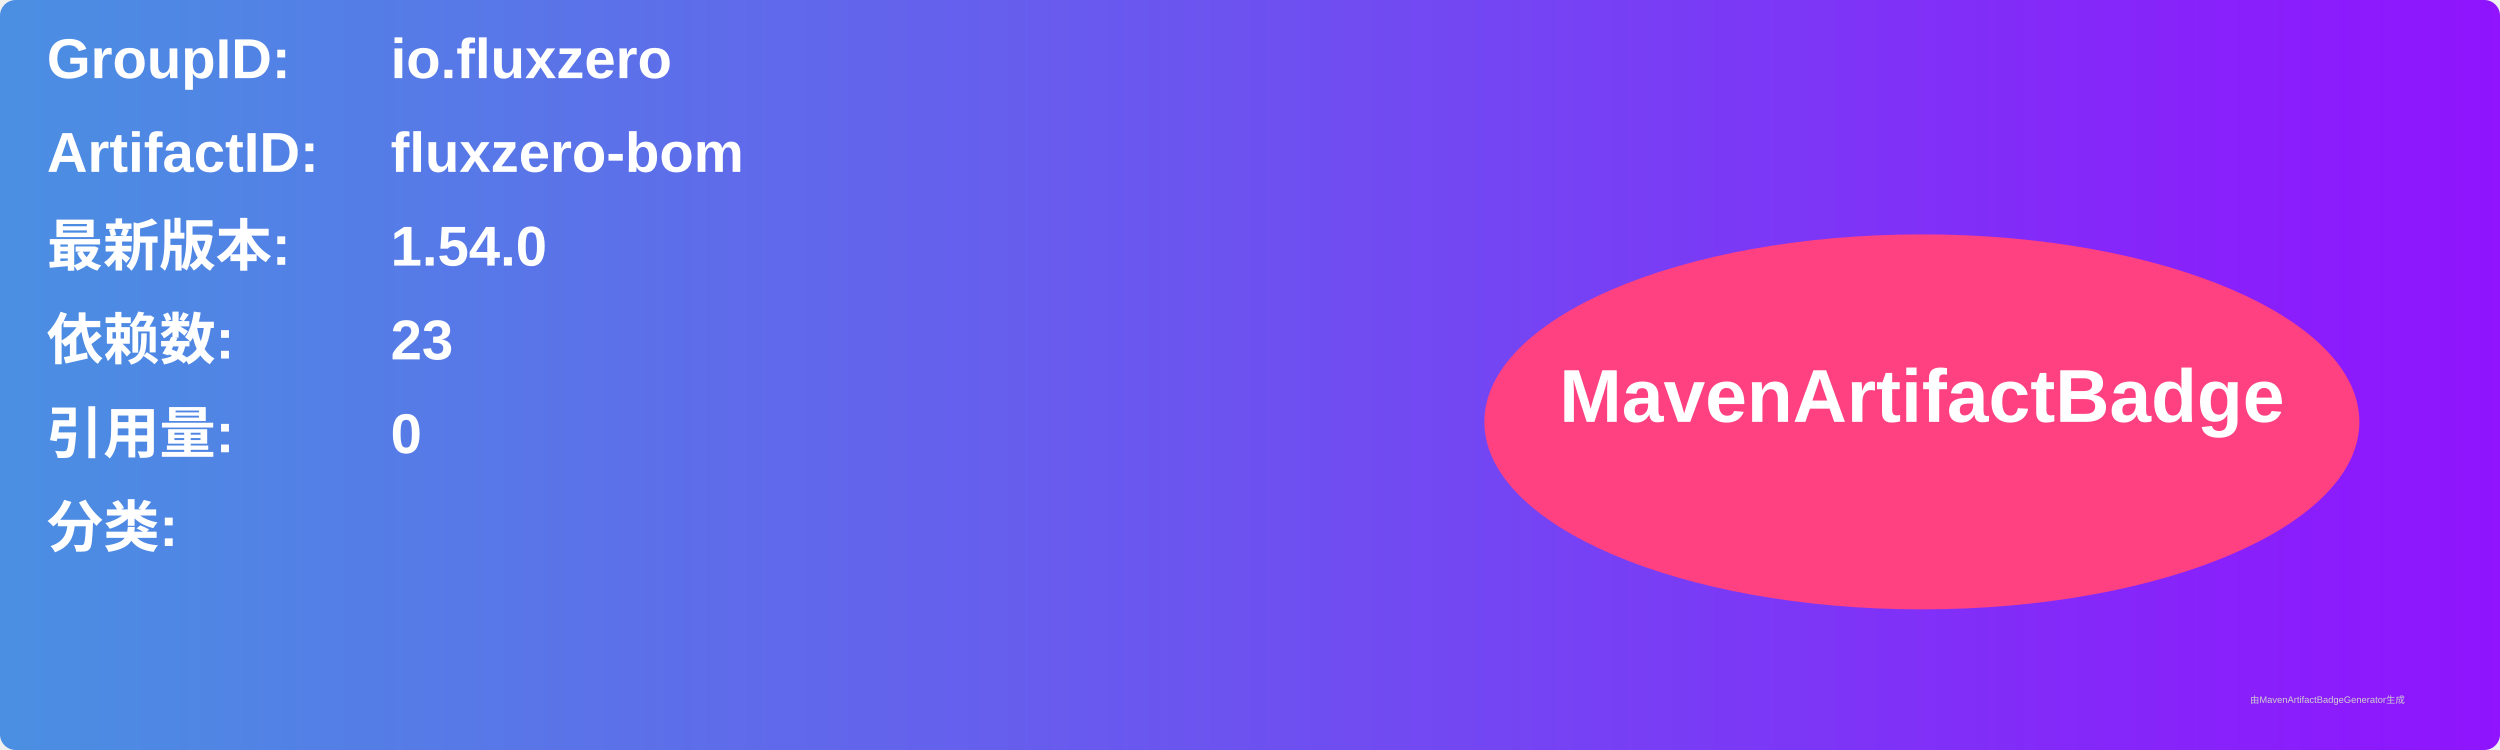
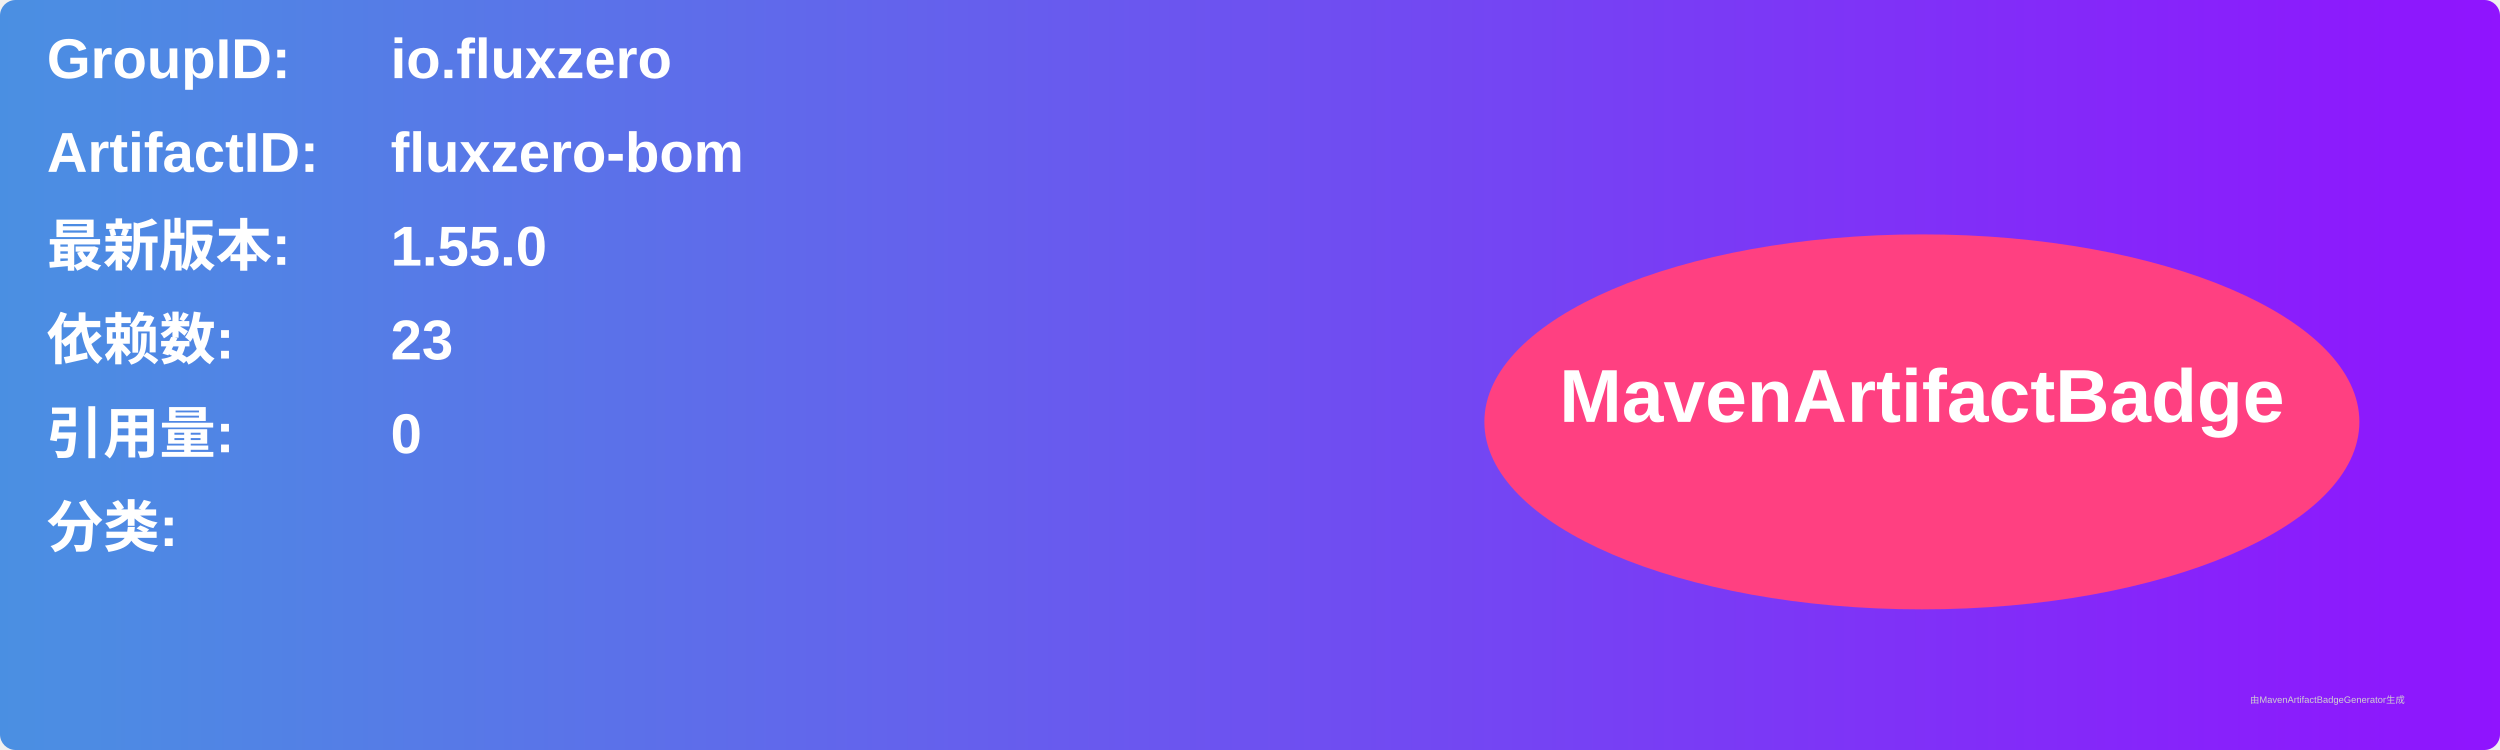
<svg xmlns="http://www.w3.org/2000/svg" width="800" height="240" viewBox="0 0 800 240">
  <linearGradient id="grad" x1="0%" y1="0%" x2="100%" y2="0%">
    <stop offset="0%" stop-color="#4a90e2" />
    <stop offset="100%" stop-color="#9013fe" />
  </linearGradient>
  <rect width="100%" height="100%" rx="5" ry="5" fill="url(#grad)" />
  <g transform="translate(15, 15)">
    <text x="0" y="10" font-family="Arial" font-size="18" fill="white" font-weight="bold" width="260">GroupID:</text>
    <text x="110" y="10" font-family="Arial" font-size="18" fill="white" font-weight="bold" width="460">io.fluxzero</text>
    <text x="0" y="40" font-family="Arial" font-size="18" fill="white" font-weight="bold" width="260">ArtifactID:</text>
    <text x="110" y="40" font-family="Arial" font-size="18" fill="white" font-weight="bold" width="460">fluxzero-bom</text>
    <text x="0" y="70" font-family="Arial" font-size="18" fill="white" font-weight="bold">最新版本:</text>
    <text x="110" y="70" font-family="Arial" font-size="18" fill="white" font-weight="bold">
-       <tspan font-weight="bold">1.54.0</tspan>
+       <tspan font-weight="bold">1.55.0</tspan>
    </text>
    <text x="0" y="100" font-family="Arial" font-size="18" fill="white" font-weight="bold">依赖数: </text>
    <text x="110" y="100" font-family="Arial" font-size="18" fill="white">
      <tspan font-weight="bold">23</tspan>
    </text>
    <text x="0" y="130" font-family="Arial" font-size="18" fill="white" font-weight="bold">引用量: </text>
    <text x="110" y="130" font-family="Arial" font-size="18" fill="white">
      <tspan font-weight="bold">0</tspan>
    </text>
    <text x="0" y="160" font-family="Arial" font-size="18" fill="white" font-weight="bold">分类:</text>
    <text x="10" y="190" font-family="Arial" font-size="10" fill="white">
      <tspan font-weight="bold" />
    </text>
    <ellipse cx="600" cy="120" rx="140" ry="60" fill="#ff4081" />
    <text x="600" y="120" text-anchor="middle" font-family="Arial" font-size="24" fill="white" font-weight="bold">MavenArtifactBadge</text>
  </g>
  <text x="720" y="225" font-family="Arial" font-size="3" fill="#d0d0d0">由MavenArtifactBadgeGenerator生成</text>
</svg>
